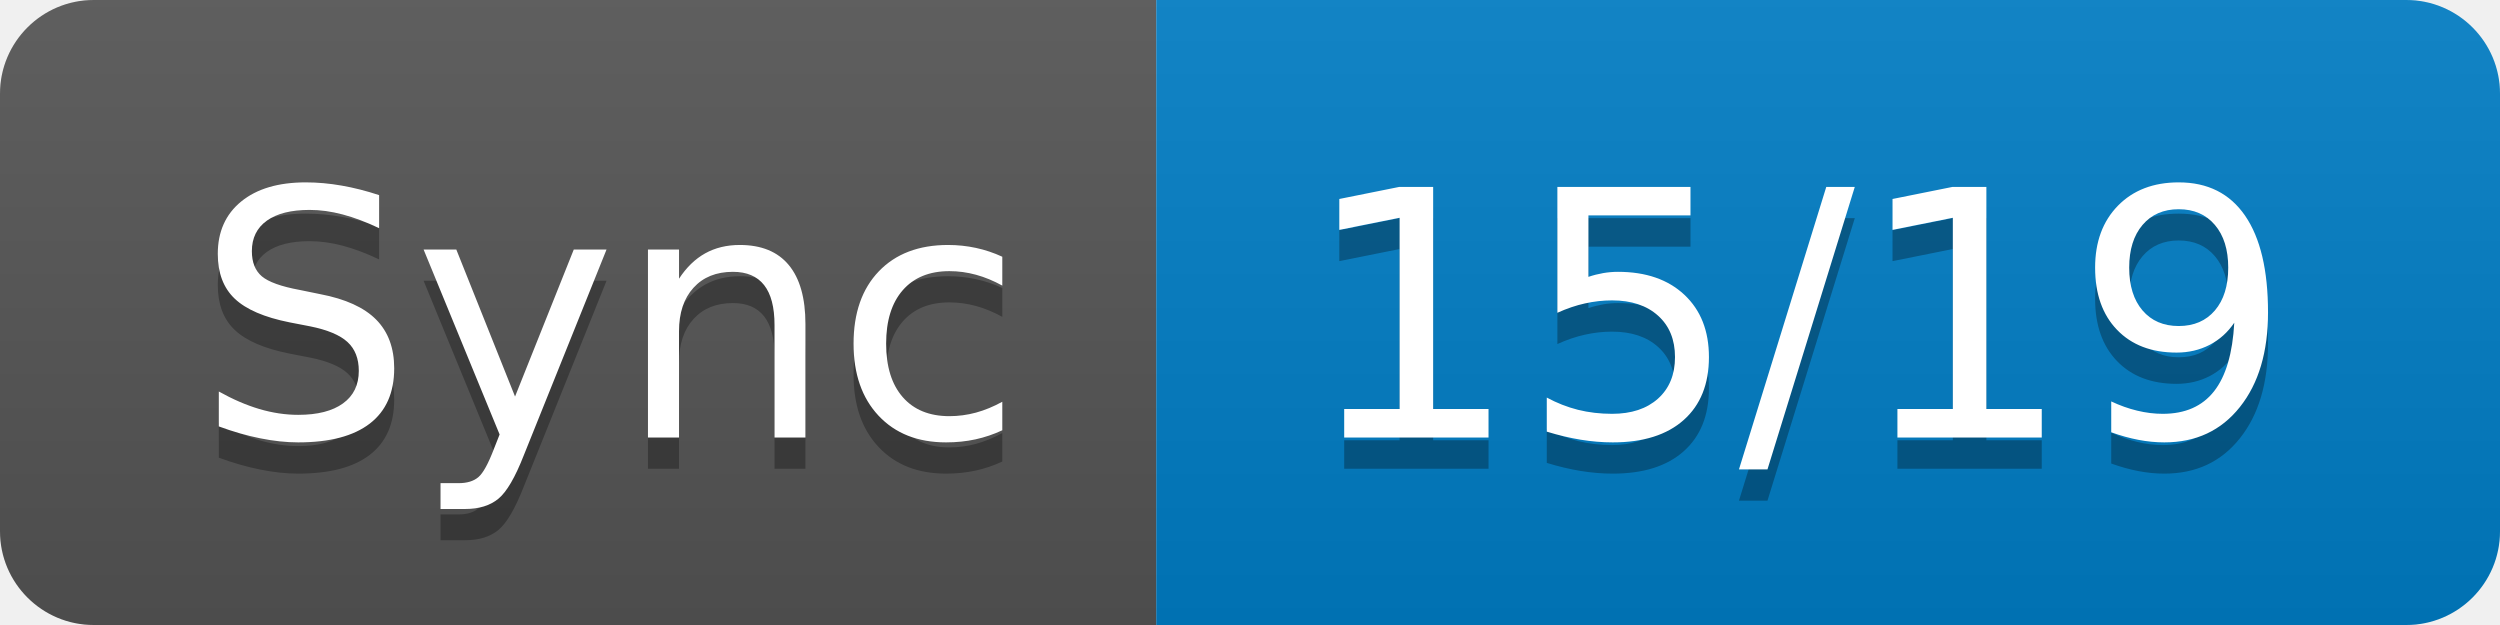
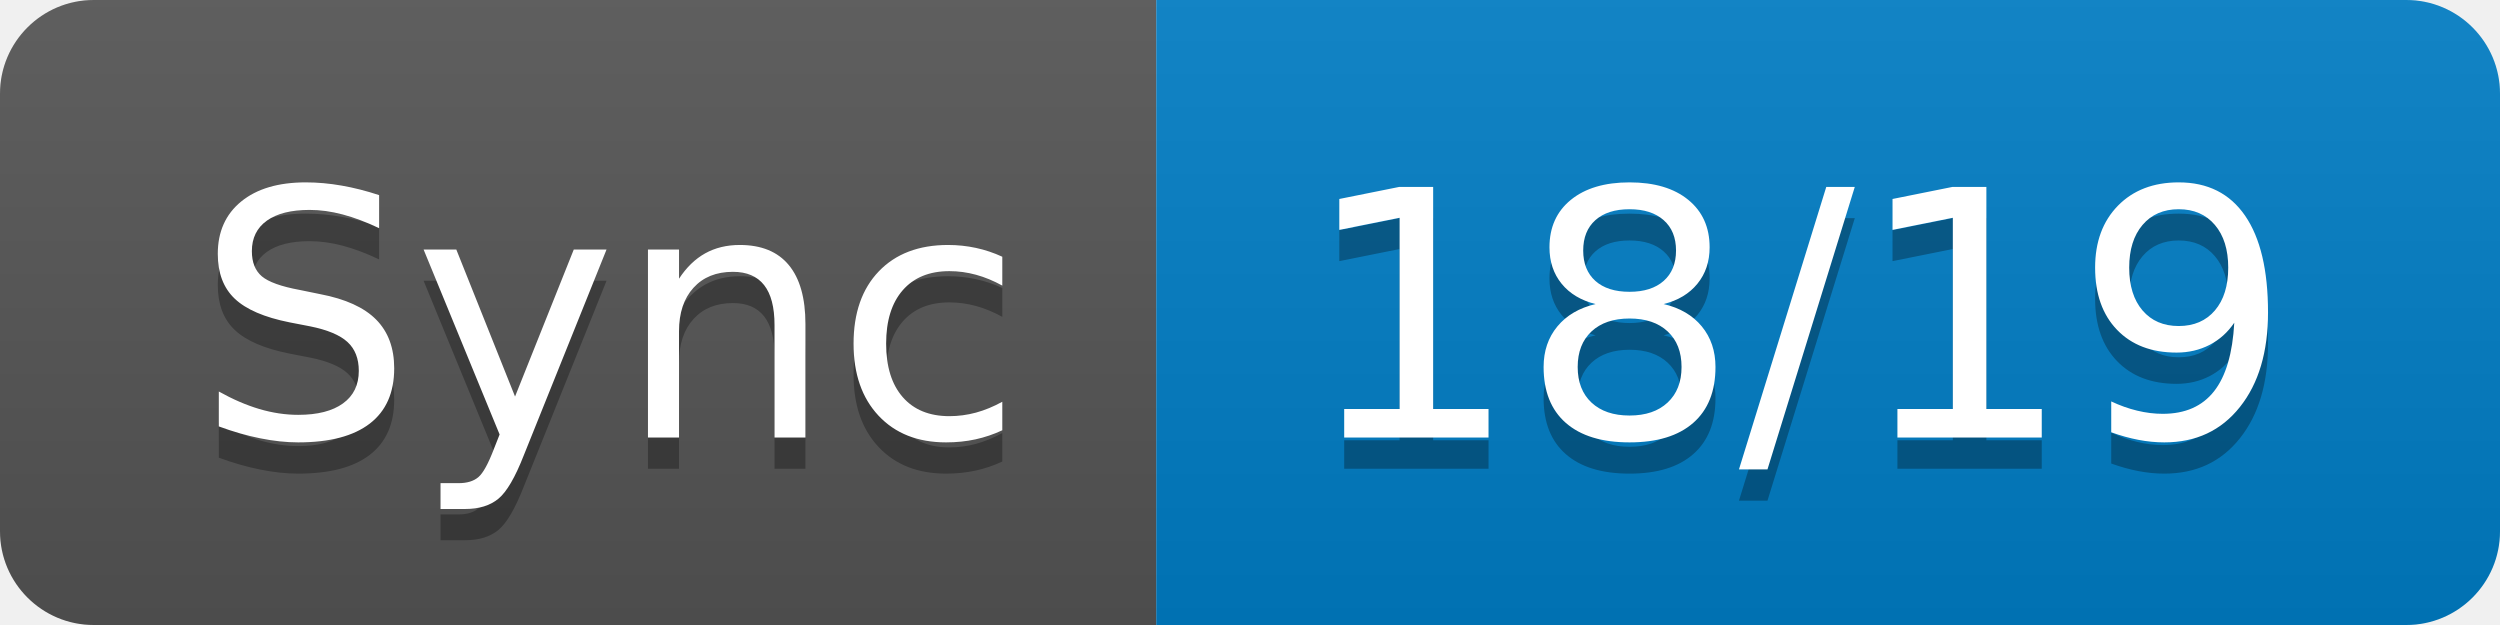
- <svg xmlns="http://www.w3.org/2000/svg" width="80" height="20" role="img" aria-label="Sync: 15/19">
+ <svg xmlns="http://www.w3.org/2000/svg" width="80" height="20" role="img" aria-label="Sync: 18/19">
  <linearGradient id="s" x2="0" y2="100%">
    <stop offset="0" stop-color="#bbb" stop-opacity=".1" />
    <stop offset="1" stop-opacity=".1" />
  </linearGradient>
  <clipPath id="r">
    <rect width="80" height="20" rx="3" fill="#fff" />
  </clipPath>
  <g clip-path="url(#r)">
    <rect width="37" height="20" fill="#555" />
    <rect x="37" width="43" height="20" fill="#007ec6" />
    <rect width="80" height="20" fill="url(#s)" />
  </g>
  <g fill="#fff" text-anchor="middle" font-family="Verdana,Geneva,DejaVu Sans,sans-serif" text-rendering="geometricPrecision" font-size="110">
    <text aria-hidden="true" x="195" y="150" fill="#010101" fill-opacity=".3" transform="scale(.1)" textLength="270">Sync</text>
    <text x="195" y="140" transform="scale(.1)" fill="#fff" textLength="270">Sync</text>
-     <text aria-hidden="true" x="575" y="150" fill="#010101" fill-opacity=".3" transform="scale(.1)" textLength="330">15/19</text>
-     <text x="575" y="140" transform="scale(.1)" fill="#fff" textLength="330">15/19</text>
+     <text aria-hidden="true" x="575" y="150" fill="#010101" fill-opacity=".3" transform="scale(.1)" textLength="330">18/19</text>
+     <text x="575" y="140" transform="scale(.1)" fill="#fff" textLength="330">18/19</text>
  </g>
</svg>
